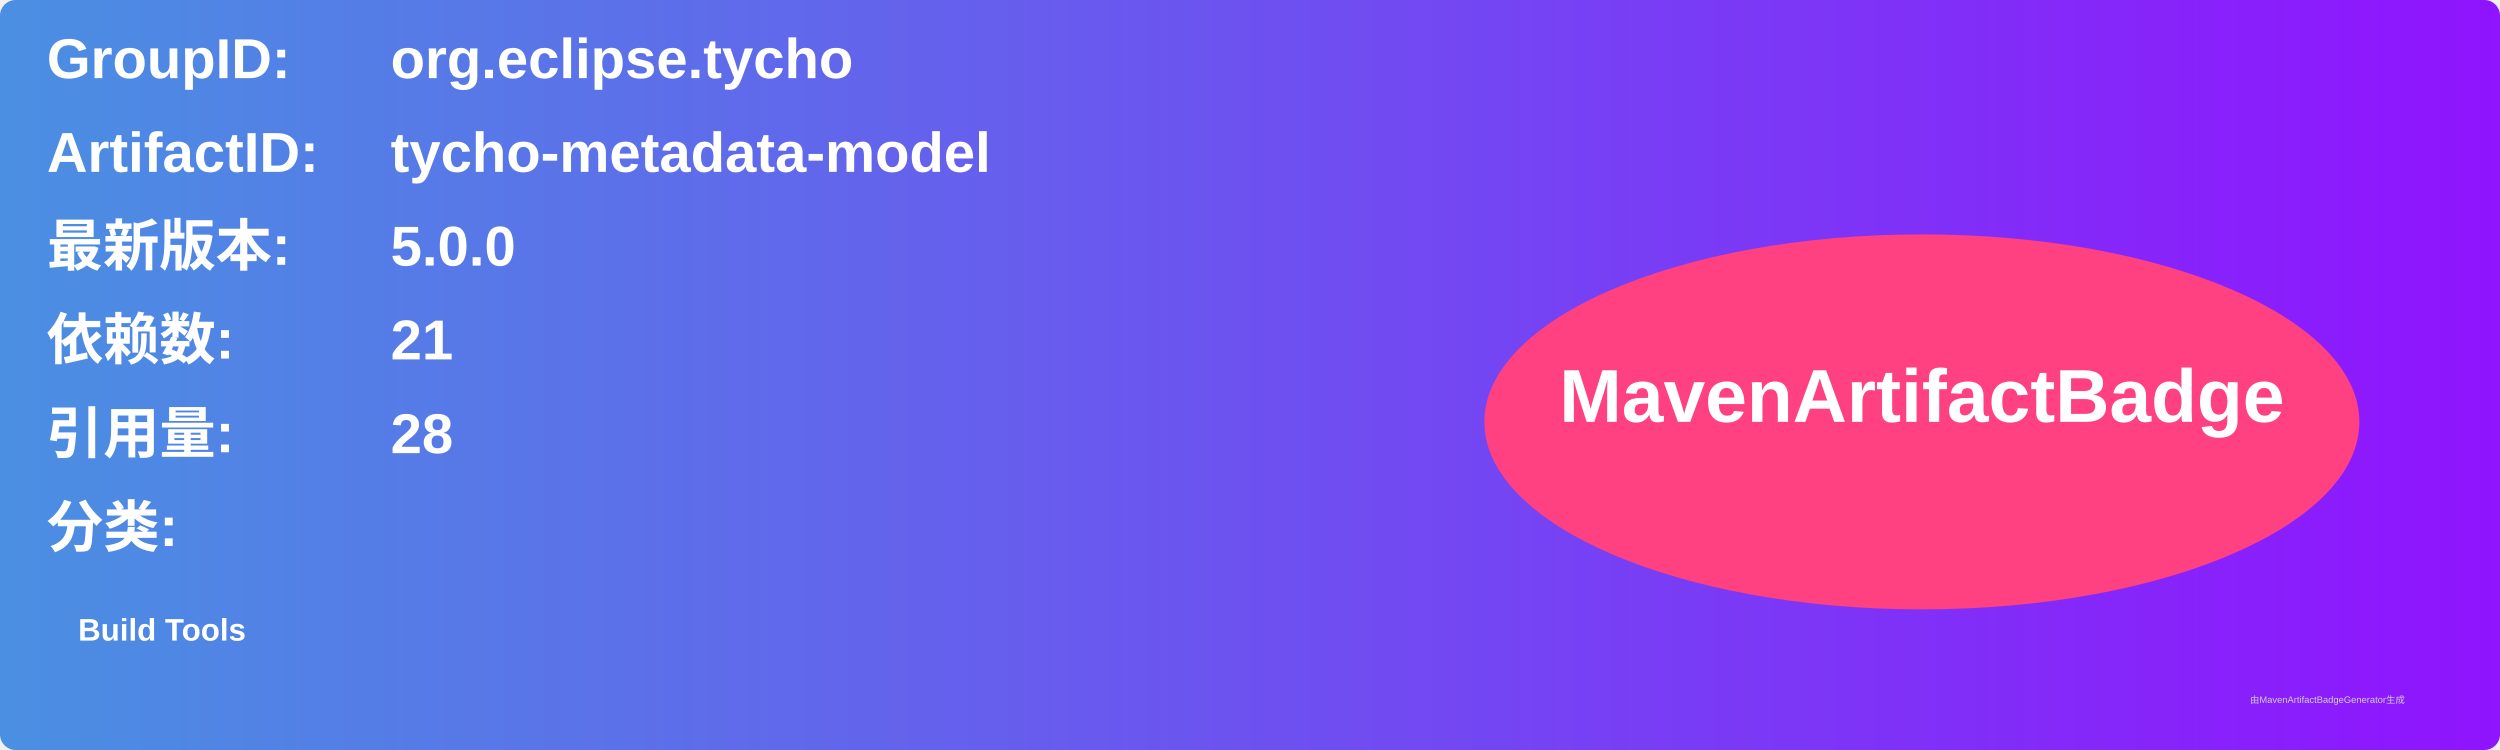
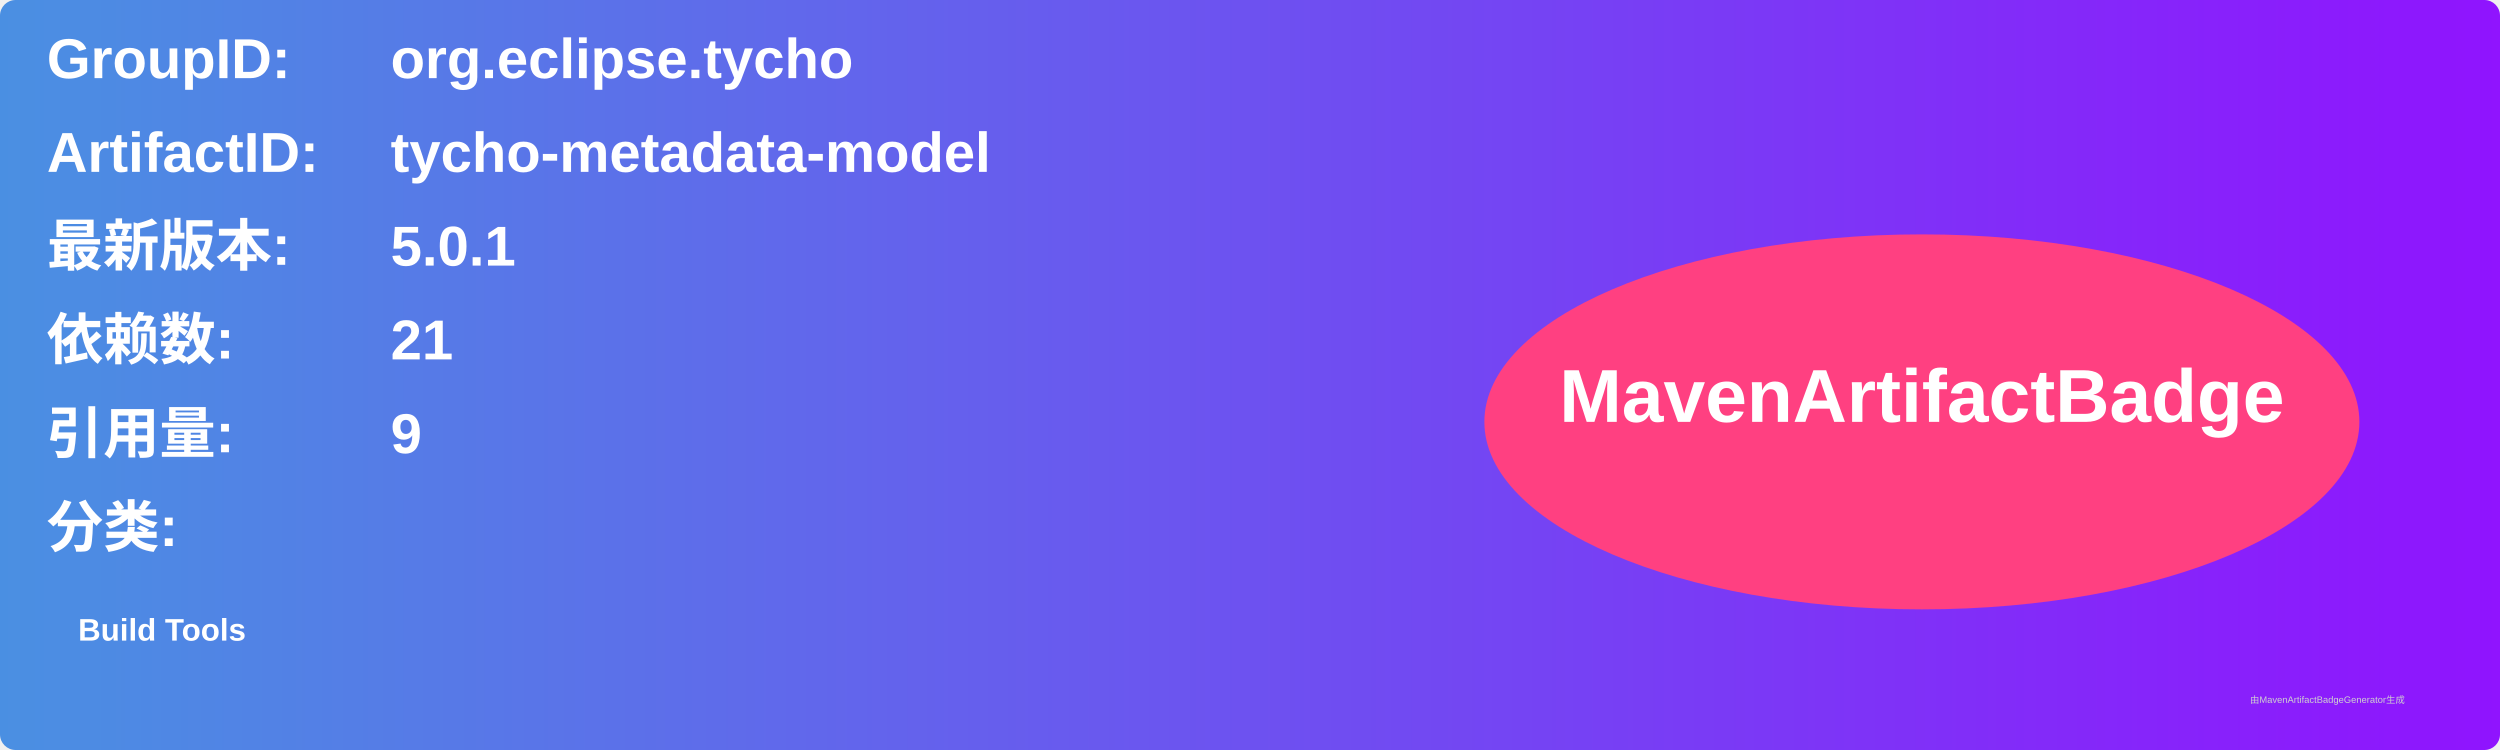
<svg xmlns="http://www.w3.org/2000/svg" width="800" height="240" viewBox="0 0 800 240">
  <linearGradient id="grad" x1="0%" y1="0%" x2="100%" y2="0%">
    <stop offset="0%" stop-color="#4a90e2" />
    <stop offset="100%" stop-color="#9013fe" />
  </linearGradient>
  <rect width="100%" height="100%" rx="5" ry="5" fill="url(#grad)" />
  <g transform="translate(15, 15)">
    <text x="0" y="10" font-family="Arial" font-size="18" fill="white" font-weight="bold" width="260">GroupID:</text>
    <text x="110" y="10" font-family="Arial" font-size="18" fill="white" font-weight="bold" width="460">org.eclipse.tycho</text>
    <text x="0" y="40" font-family="Arial" font-size="18" fill="white" font-weight="bold" width="260">ArtifactID:</text>
    <text x="110" y="40" font-family="Arial" font-size="18" fill="white" font-weight="bold" width="460">tycho-metadata-model</text>
    <text x="0" y="70" font-family="Arial" font-size="18" fill="white" font-weight="bold">最新版本:</text>
    <text x="110" y="70" font-family="Arial" font-size="18" fill="white" font-weight="bold">
-       <tspan font-weight="bold">5.0.0</tspan>
+       <tspan font-weight="bold">5.0.1</tspan>
    </text>
    <text x="0" y="100" font-family="Arial" font-size="18" fill="white" font-weight="bold">依赖数: </text>
    <text x="110" y="100" font-family="Arial" font-size="18" fill="white">
      <tspan font-weight="bold">21</tspan>
    </text>
    <text x="0" y="130" font-family="Arial" font-size="18" fill="white" font-weight="bold">引用量: </text>
    <text x="110" y="130" font-family="Arial" font-size="18" fill="white">
-       <tspan font-weight="bold">28</tspan>
+       <tspan font-weight="bold">9</tspan>
    </text>
    <text x="0" y="160" font-family="Arial" font-size="18" fill="white" font-weight="bold">分类:</text>
    <text x="10" y="190" font-family="Arial" font-size="10" fill="white">
      <tspan font-weight="bold">Build Tools</tspan>
    </text>
    <ellipse cx="600" cy="120" rx="140" ry="60" fill="#ff4081" />
    <text x="600" y="120" text-anchor="middle" font-family="Arial" font-size="24" fill="white" font-weight="bold">MavenArtifactBadge</text>
  </g>
  <text x="720" y="225" font-family="Arial" font-size="3" fill="#d0d0d0">由MavenArtifactBadgeGenerator生成</text>
</svg>
